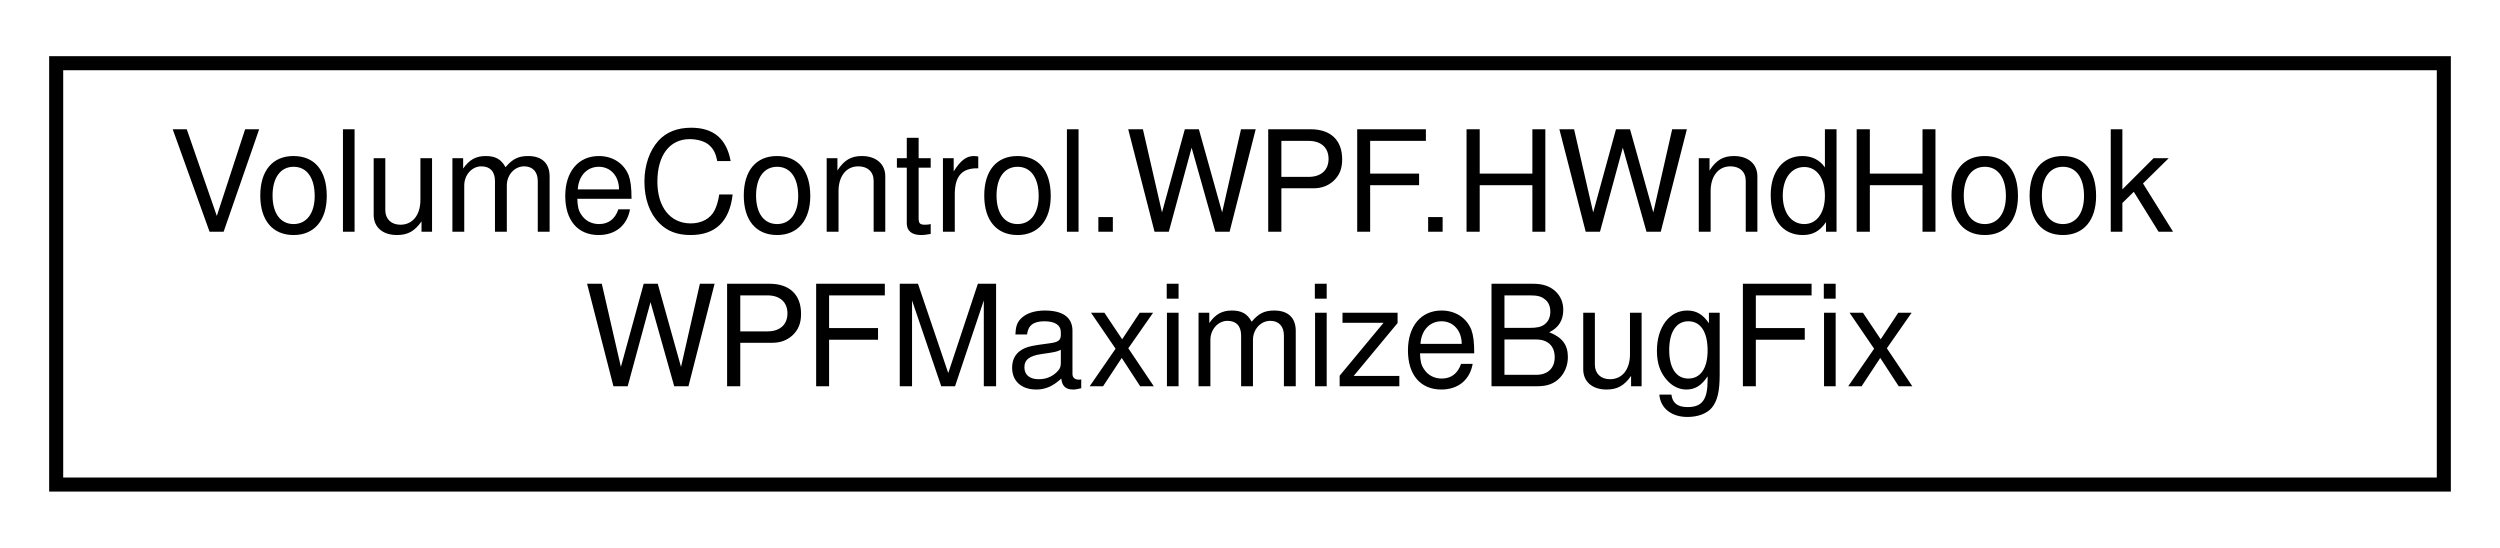
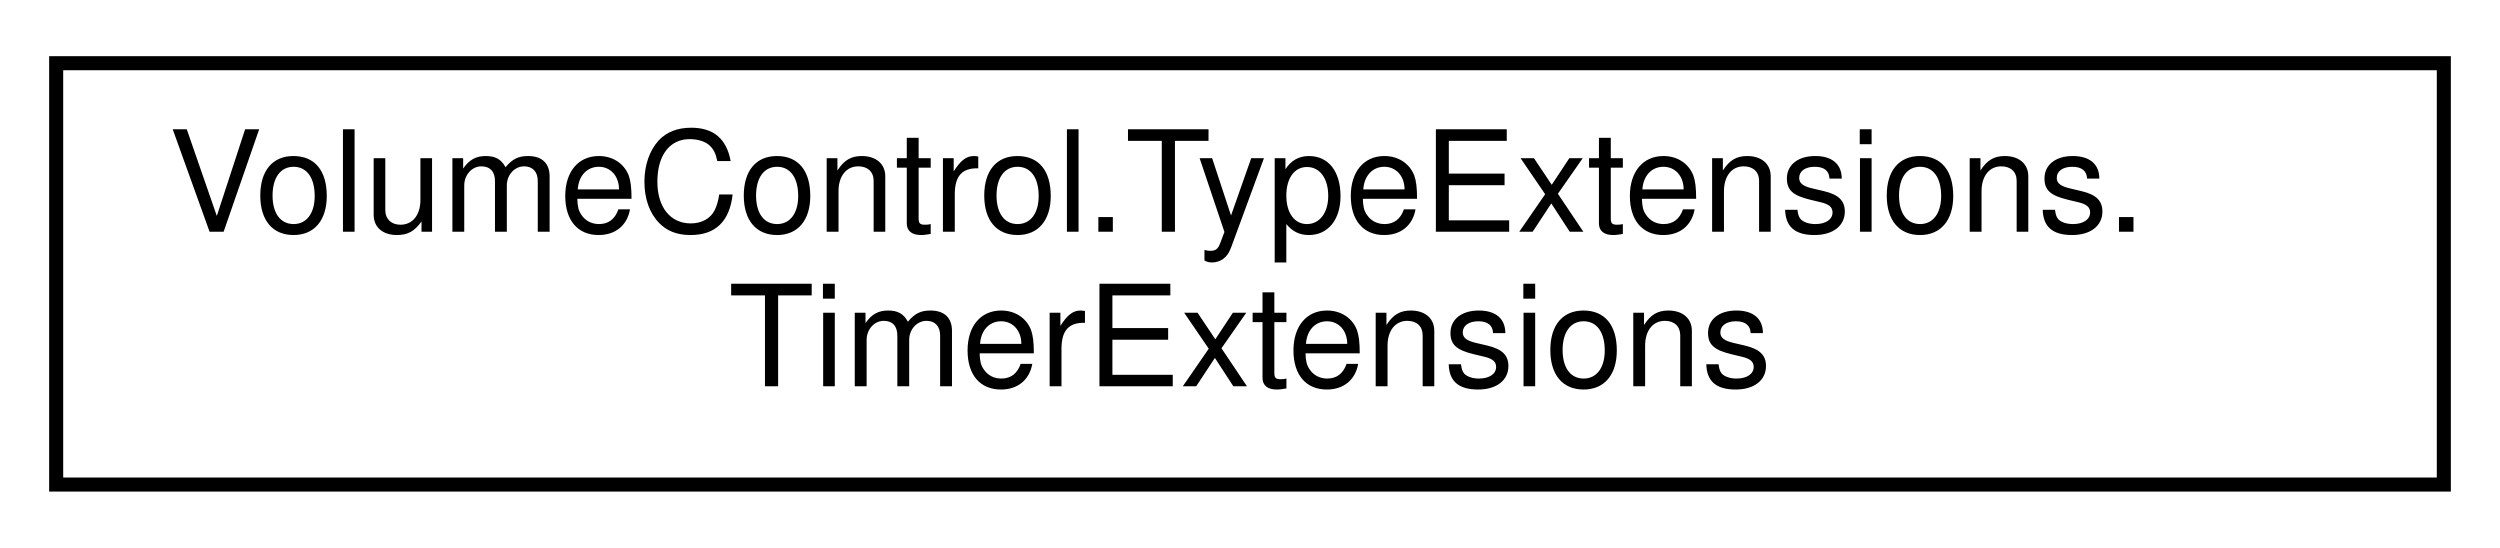
<svg xmlns="http://www.w3.org/2000/svg" xmlns:xlink="http://www.w3.org/1999/xlink" width="178pt" height="39pt" viewBox="0.00 0.00 178.00 39.00">
  <g id="graph0" class="graph" transform="scale(1 1) rotate(0) translate(4 35)">
    <g id="node1" class="node">
      <g id="a_node1">
-         <a xlink:href="class_volume_control_1_1_w_p_f_1_1_h_wnd_hook_w_p_f_maximize_bug_fix.html" target="_top" xlink:title="Adds a message hook handler that fixes a bug with WPF windows that have their Window....">
+         <a xlink:href="class_volume_control_1_1_type_extensions_1_1_timer_extensions.html" target="_top" xlink:title="Extensions for the System.Windows.Forms.Timer timer object.">
          <polygon fill="none" stroke="black" points="0,-0.5 0,-30.5 170,-30.5 170,-0.5 0,-0.5" />
-           <text text-anchor="start" x="8" y="-18.5" font-family="Helvetica,sans-Serif" font-size="10.00">VolumeControl.WPF.HWndHook</text>
-           <text text-anchor="middle" x="85" y="-7.5" font-family="Helvetica,sans-Serif" font-size="10.00">WPFMaximizeBugFix</text>
+           <text text-anchor="start" x="8" y="-18.5" font-family="Helvetica,sans-Serif" font-size="10.00">VolumeControl.TypeExtensions.</text>
+           <text text-anchor="middle" x="85" y="-7.5" font-family="Helvetica,sans-Serif" font-size="10.00">TimerExtensions</text>
        </a>
      </g>
    </g>
  </g>
</svg>
